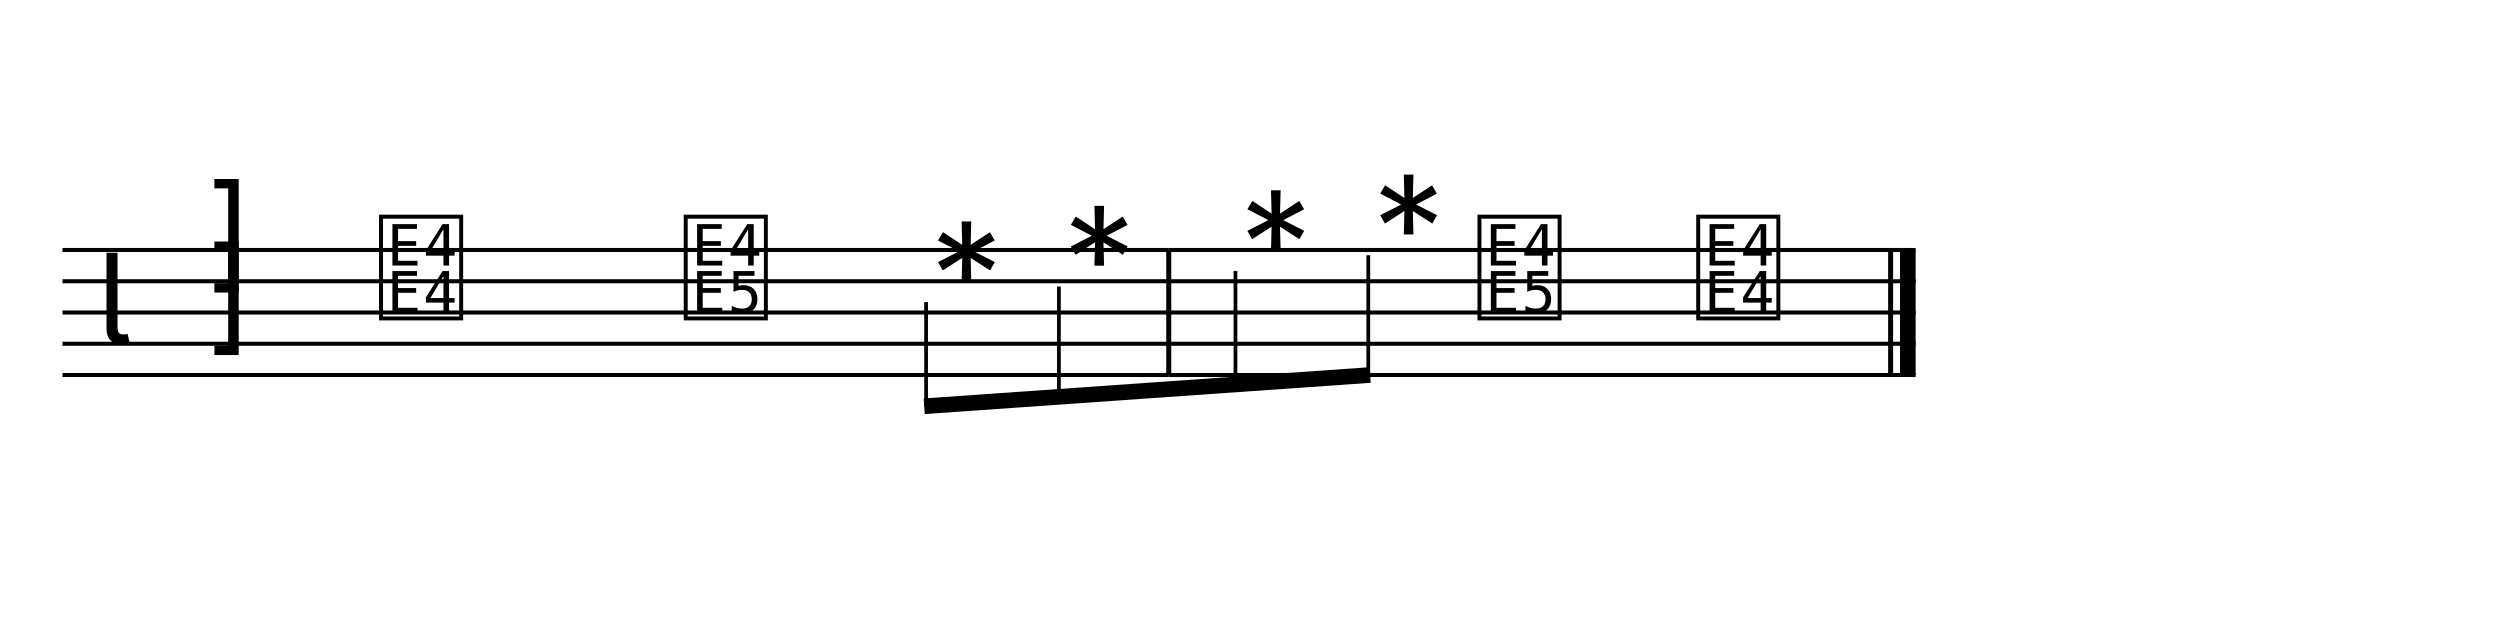
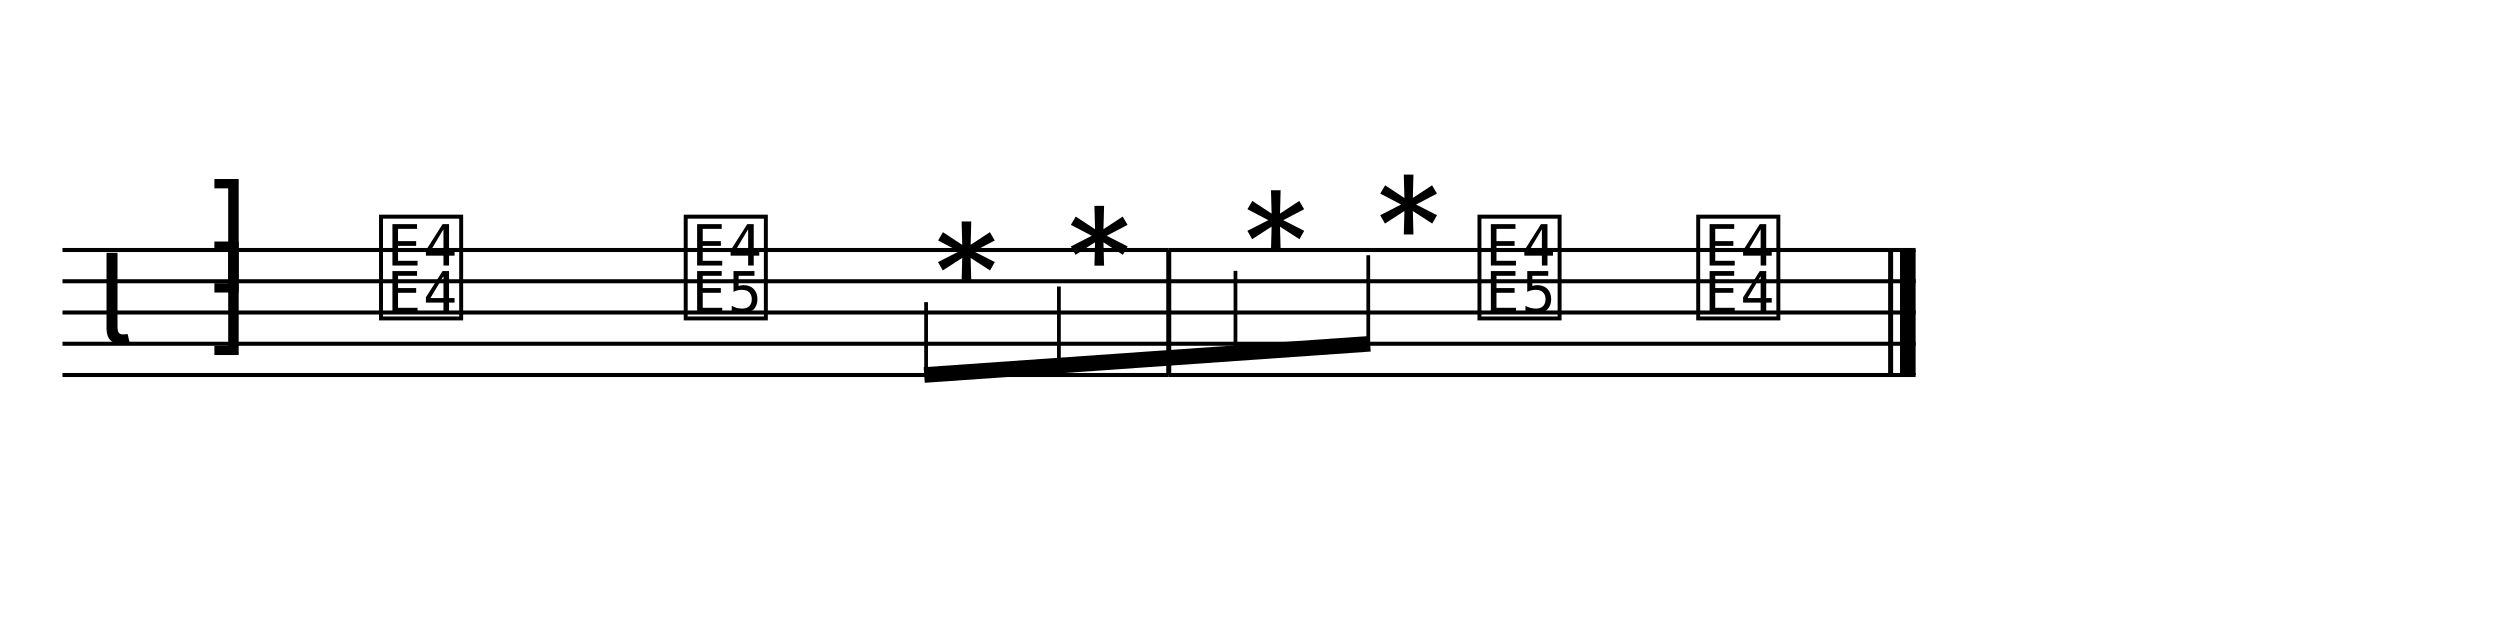
<svg xmlns="http://www.w3.org/2000/svg" width="1280" height="320" viewBox="0 0 1280 320">
  <line x1="32" y1="128" x2="598.4" y2="128" stroke="currentColor" stroke-width="2.08" class="staff-line" />
  <line x1="32" y1="144" x2="598.4" y2="144" stroke="currentColor" stroke-width="2.08" class="staff-line" />
  <line x1="32" y1="160" x2="598.4" y2="160" stroke="currentColor" stroke-width="2.08" class="staff-line" />
  <line x1="32" y1="176" x2="598.4" y2="176" stroke="currentColor" stroke-width="2.08" class="staff-line" />
  <line x1="32" y1="192" x2="598.4" y2="192" stroke="currentColor" stroke-width="2.08" class="staff-line" />
  <text x="49.6" y="176" font-family="Bravura" font-size="64" text-anchor="start" dominant-baseline="alphabetic" fill="currentColor" class="clef"></text>
  <text x="117.6" y="144" font-family="Bravura" font-size="64" text-anchor="middle" dominant-baseline="alphabetic" fill="currentColor" class="time-sig-num"></text>
  <text x="117.6" y="176" font-family="Bravura" font-size="64" text-anchor="middle" dominant-baseline="alphabetic" fill="currentColor" class="time-sig-den"></text>
  <text x="215.6" y="160" font-family="Bravura" font-size="64" text-anchor="middle" dominant-baseline="alphabetic" fill="currentColor" class="rest" data-source-id="@m0.v0.e0"></text>
  <text x="371.6" y="160" font-family="Bravura" font-size="64" text-anchor="middle" dominant-baseline="alphabetic" fill="currentColor" class="rest" data-source-id="@m0.v0.e1"></text>
  <text x="474.16" y="152" font-family="Bravura" font-size="64" text-anchor="start" dominant-baseline="alphabetic" fill="currentColor" class="notehead" data-source-id="@m0.v0.e2.n0"></text>
  <text x="542.16" y="144" font-family="Bravura" font-size="64" text-anchor="start" dominant-baseline="alphabetic" fill="currentColor" class="notehead" data-source-id="@m0.v0.e3.n0"></text>
  <line x1="598.4" y1="128" x2="598.4" y2="192" stroke="currentColor" stroke-width="2.56" class="barline" />
  <line x1="598.4" y1="128" x2="980.8" y2="128" stroke="currentColor" stroke-width="2.08" class="staff-line" />
  <line x1="598.4" y1="144" x2="980.8" y2="144" stroke="currentColor" stroke-width="2.08" class="staff-line" />
  <line x1="598.4" y1="160" x2="980.8" y2="160" stroke="currentColor" stroke-width="2.08" class="staff-line" />
  <line x1="598.4" y1="176" x2="980.8" y2="176" stroke="currentColor" stroke-width="2.08" class="staff-line" />
  <line x1="598.4" y1="192" x2="980.8" y2="192" stroke="currentColor" stroke-width="2.08" class="staff-line" />
  <text x="632.56" y="136" font-family="Bravura" font-size="64" text-anchor="start" dominant-baseline="alphabetic" fill="currentColor" class="notehead" data-source-id="@m1.v0.e0.n0"></text>
  <text x="700.56" y="128" font-family="Bravura" font-size="64" text-anchor="start" dominant-baseline="alphabetic" fill="currentColor" class="notehead" data-source-id="@m1.v0.e1.n0"></text>
  <text x="778" y="160" font-family="Bravura" font-size="64" text-anchor="middle" dominant-baseline="alphabetic" fill="currentColor" class="rest" data-source-id="@m1.v0.e2"></text>
  <text x="890" y="160" font-family="Bravura" font-size="64" text-anchor="middle" dominant-baseline="alphabetic" fill="currentColor" class="rest" data-source-id="@m1.v0.e3"></text>
  <line x1="968" y1="128" x2="968" y2="192" stroke="currentColor" stroke-width="2.56" class="barline barline-final-thin" />
  <rect x="972.8" y="128" width="8" height="64" fill="currentColor" class="barline barline-final-thick" />
-   <line x1="474.16" y1="154.688" x2="474.16" y2="208" stroke="currentColor" stroke-width="1.92" class="stem" />
-   <line x1="542.16" y1="146.688" x2="542.16" y2="203.194" stroke="currentColor" stroke-width="1.92" class="stem" />
-   <line x1="632.56" y1="138.688" x2="632.56" y2="196.806" stroke="currentColor" stroke-width="1.92" class="stem" />
-   <line x1="700.56" y1="130.688" x2="700.56" y2="192" stroke="currentColor" stroke-width="1.92" class="stem" />
-   <line x1="473.2" y1="208" x2="701.52" y2="192" stroke="currentColor" stroke-width="8" class="beam" />
+   <line x1="474.16" y1="154.688" x2="474.16" y2="192" stroke="currentColor" stroke-width="1.92" class="stem" />
+   <line x1="542.16" y1="146.688" x2="542.16" y2="187.194" stroke="currentColor" stroke-width="1.92" class="stem" />
+   <line x1="632.56" y1="138.688" x2="632.56" y2="180.806" stroke="currentColor" stroke-width="1.92" class="stem" />
+   <line x1="700.56" y1="130.688" x2="700.56" y2="176" stroke="currentColor" stroke-width="1.92" class="stem" />
+   <line x1="473.2" y1="192" x2="701.52" y2="176" stroke="currentColor" stroke-width="8" class="beam" />
</svg>
